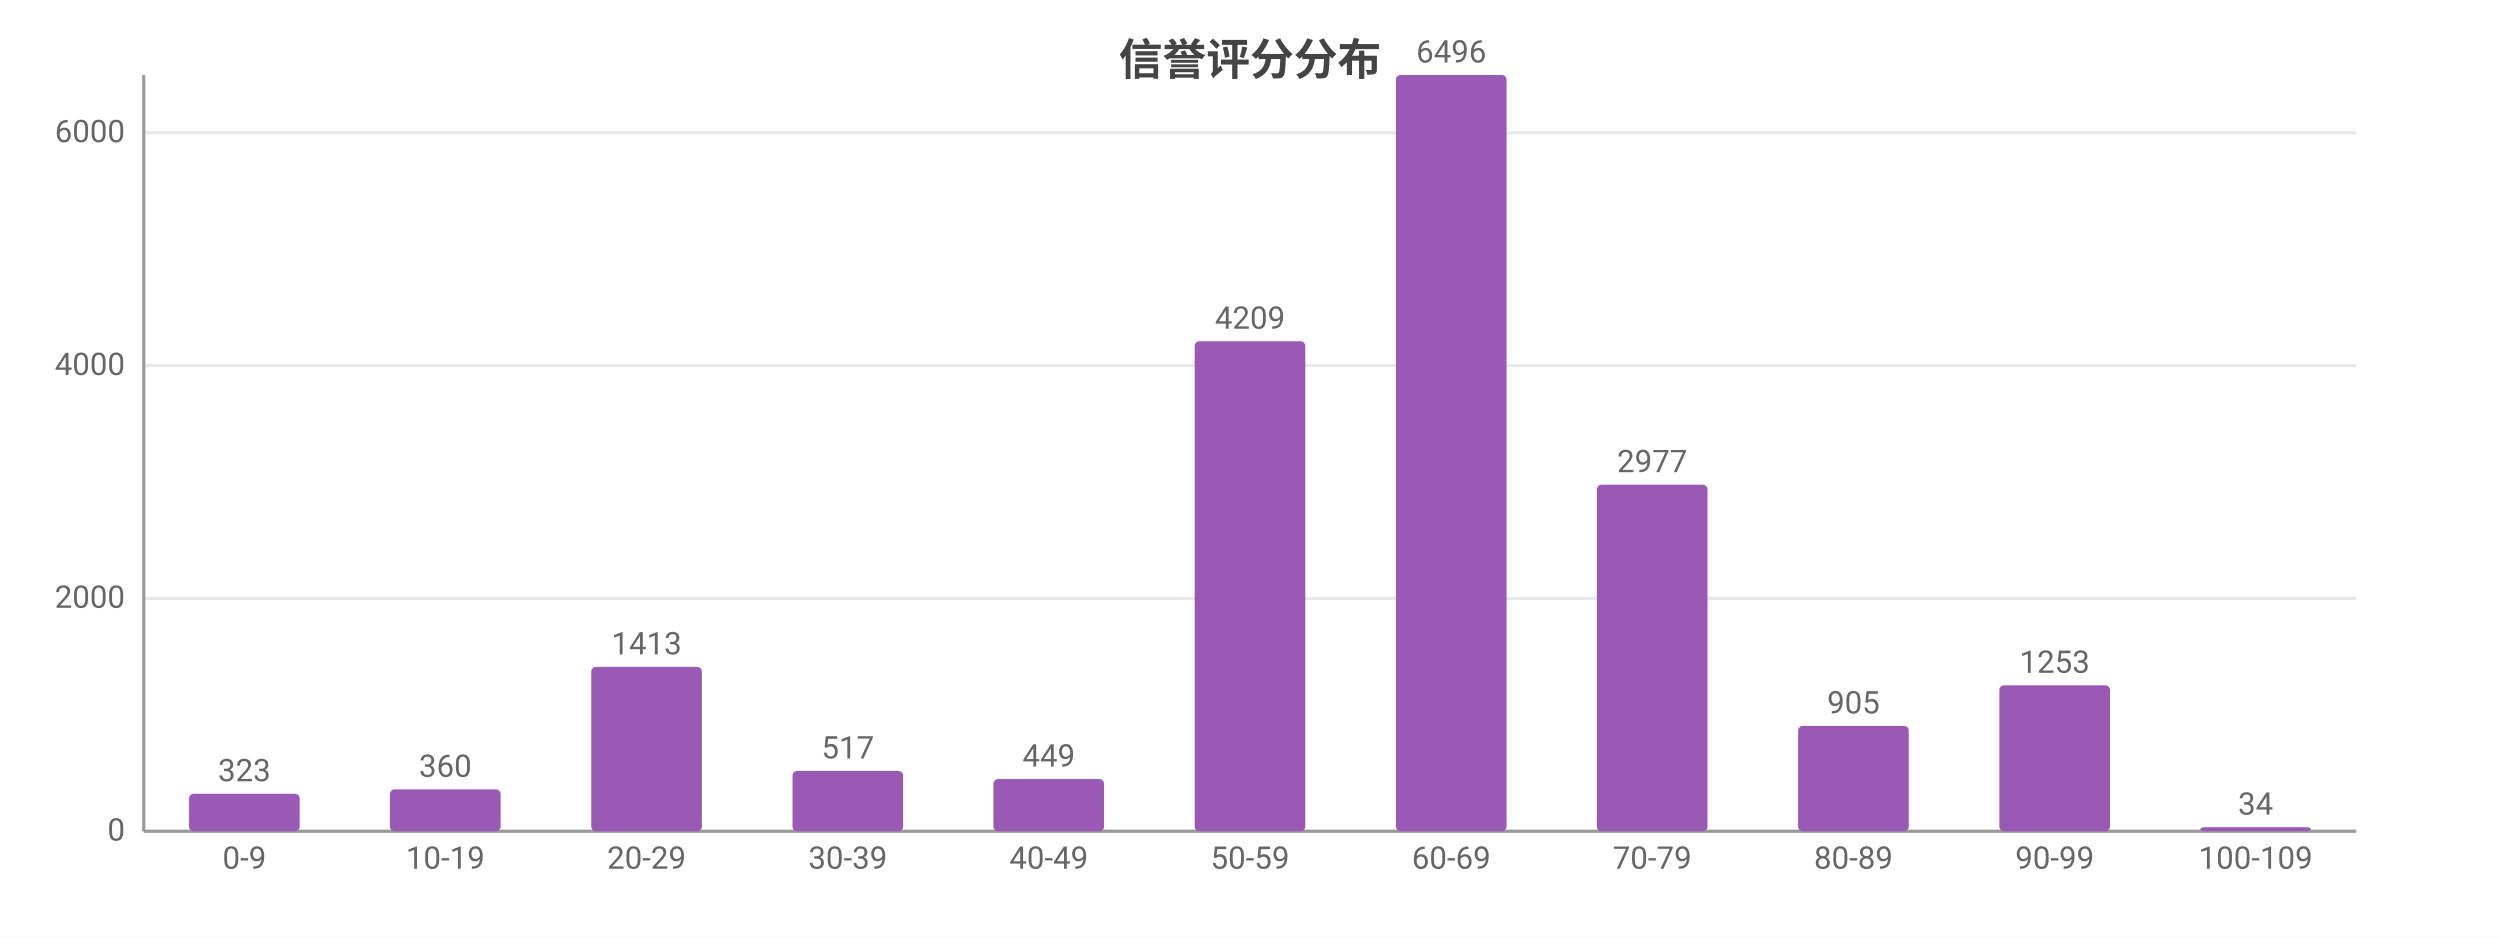
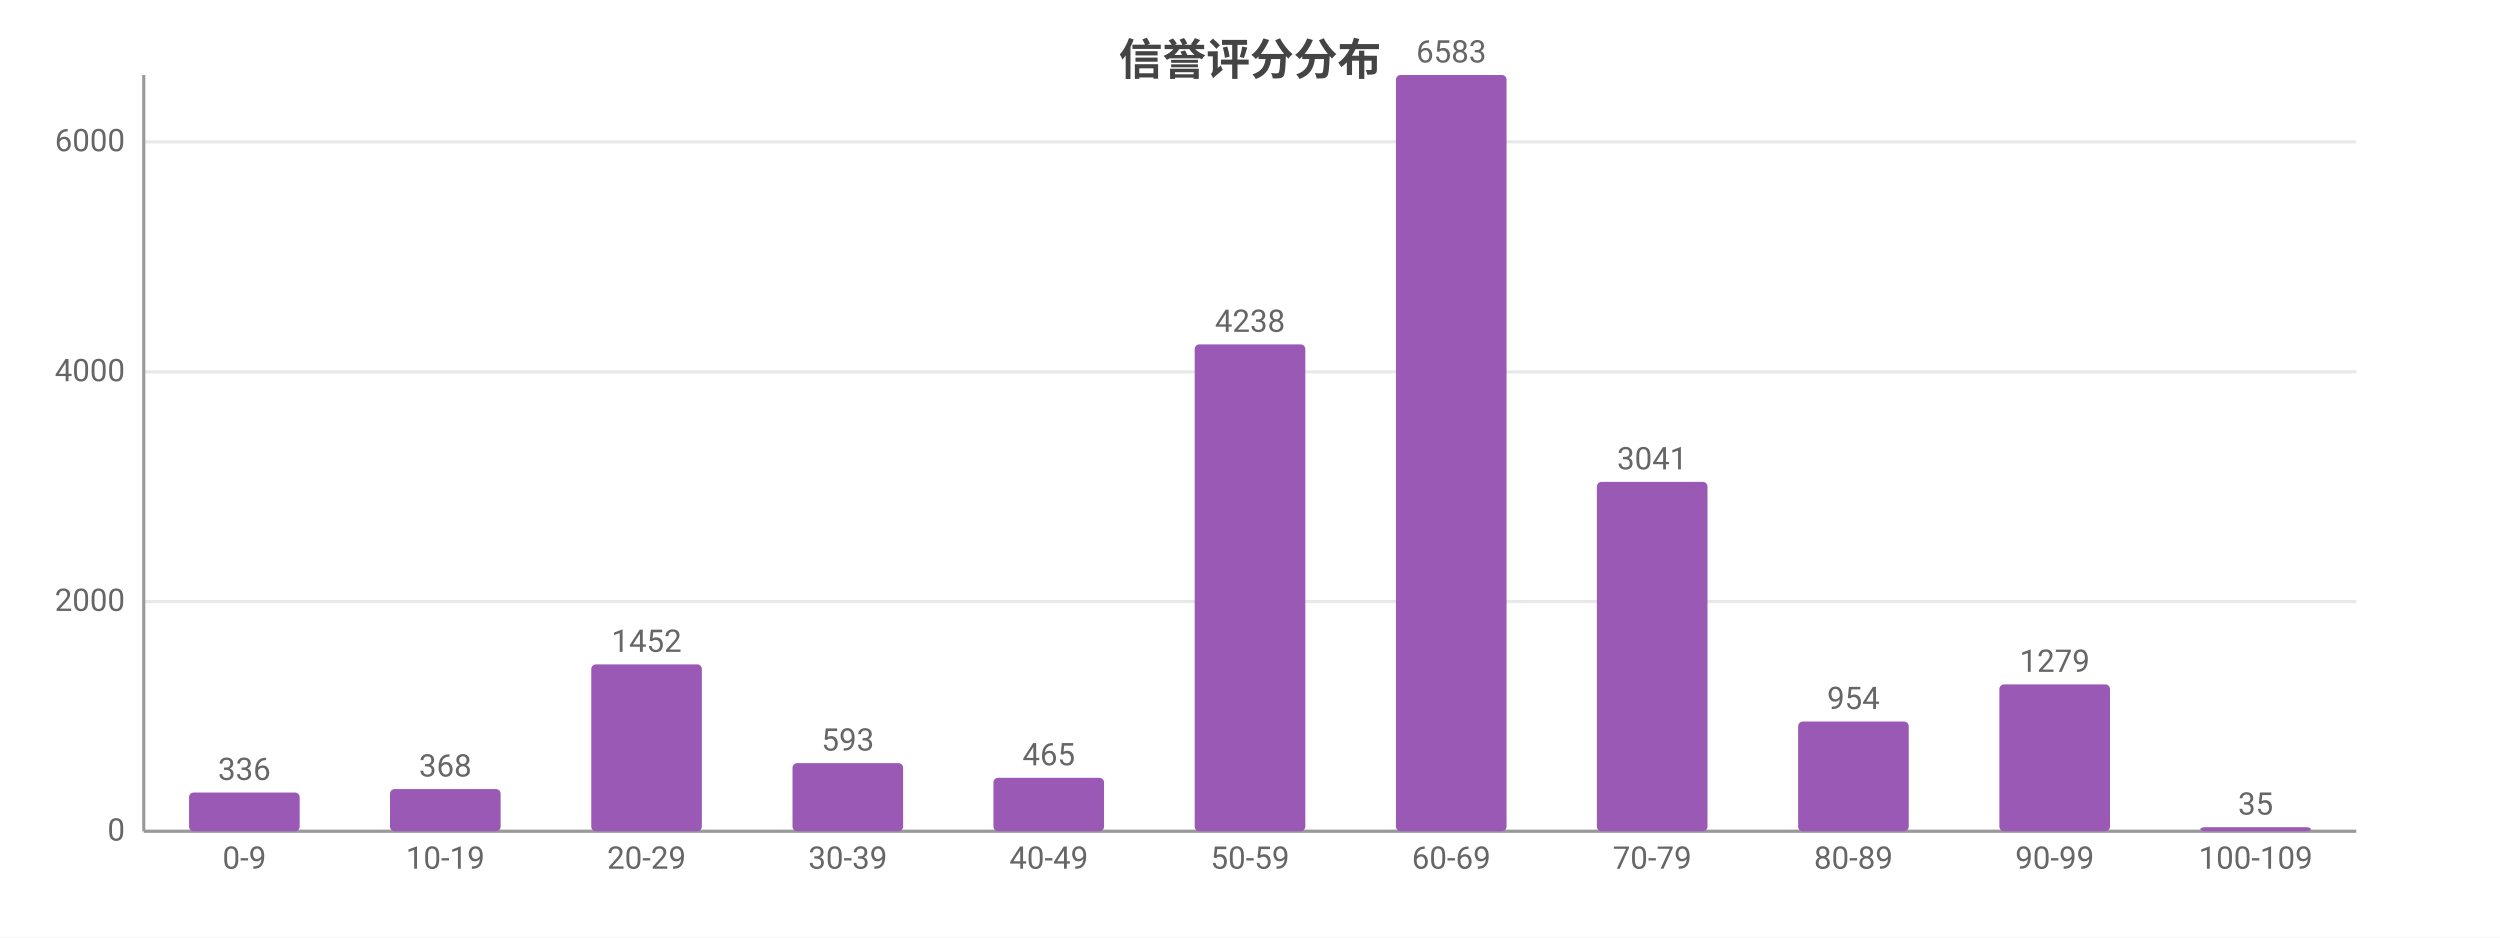
<svg xmlns="http://www.w3.org/2000/svg" width="800" height="300" viewBox="0 0 800 300">
  <rect width="800" height="300" fill="#ffffff" />
  <style>text{font-family:system-ui,-apple-system,'Segoe UI',Roboto,'PingFang SC','Microsoft YaHei','Noto Sans CJK SC',sans-serif}.g{stroke:#e8e8e8;stroke-width:1}.a{stroke:#999;stroke-width:1}.t{font-size:10px;fill:#666}.m{font-size:10px;text-anchor:middle;fill:#666}.e{font-size:10px;text-anchor:end;fill:#666}.l{font-size:11px;fill:#333}.tt{font-size:14px;font-weight:600;text-anchor:middle;fill:#444}.em{font-size:13px;text-anchor:middle;fill:#999}</style>
  <text class="tt" x="400.0" y="24">信誉评分分布</text>
  <line class="g" x1="46" y1="266" x2="754" y2="266" />
  <text class="e" x="40" y="269">0</text>
-   <line class="g" x1="46" y1="191.5" x2="754" y2="191.5" />
-   <text class="e" x="40" y="194.5">2000</text>
-   <line class="g" x1="46" y1="117.0" x2="754" y2="117.0" />
-   <text class="e" x="40" y="120.0">4000</text>
-   <line class="g" x1="46" y1="42.5" x2="754" y2="42.5" />
-   <text class="e" x="40" y="45.5">6000</text>
+   <line class="g" x1="46" y1="192.5" x2="754" y2="192.5" />
+   <text class="e" x="40" y="195.5">2000</text>
+   <line class="g" x1="46" y1="119.0" x2="754" y2="119.0" />
+   <text class="e" x="40" y="122.0">4000</text>
+   <line class="g" x1="46" y1="45.4" x2="754" y2="45.4" />
+   <text class="e" x="40" y="48.4">6000</text>
  <line class="a" x1="46" y1="24" x2="46" y2="266" />
  <line class="a" x1="46" y1="266" x2="754" y2="266" />
-   <rect x="60.5" y="254.0" width="35.4" height="12.0" fill="#9b59b6" rx="1.5" />
-   <text class="m" x="78.2" y="250.0">323</text>
+   <rect x="60.5" y="253.6" width="35.4" height="12.4" fill="#9b59b6" rx="1.5" />
+   <text class="m" x="78.2" y="249.6">336</text>
  <text class="m" x="78.2" y="278">0-9</text>
-   <rect x="124.8" y="252.6" width="35.4" height="13.4" fill="#9b59b6" rx="1.5" />
-   <text class="m" x="142.5" y="248.6">360</text>
+   <rect x="124.8" y="252.5" width="35.4" height="13.5" fill="#9b59b6" rx="1.5" />
+   <text class="m" x="142.5" y="248.5">368</text>
  <text class="m" x="142.5" y="278">10-19</text>
-   <rect x="189.2" y="213.4" width="35.4" height="52.6" fill="#9b59b6" rx="1.5" />
-   <text class="m" x="206.9" y="209.4">1413</text>
+   <rect x="189.2" y="212.6" width="35.4" height="53.4" fill="#9b59b6" rx="1.5" />
+   <text class="m" x="206.9" y="208.6">1452</text>
  <text class="m" x="206.9" y="278">20-29</text>
-   <rect x="253.6" y="246.7" width="35.4" height="19.3" fill="#9b59b6" rx="1.5" />
-   <text class="m" x="271.3" y="242.7">517</text>
+   <rect x="253.6" y="244.2" width="35.4" height="21.8" fill="#9b59b6" rx="1.5" />
+   <text class="m" x="271.3" y="240.2">593</text>
  <text class="m" x="271.3" y="278">30-39</text>
-   <rect x="317.9" y="249.3" width="35.4" height="16.7" fill="#9b59b6" rx="1.5" />
-   <text class="m" x="335.6" y="245.3">449</text>
+   <rect x="317.9" y="248.9" width="35.4" height="17.1" fill="#9b59b6" rx="1.5" />
+   <text class="m" x="335.6" y="244.9">465</text>
  <text class="m" x="335.6" y="278">40-49</text>
-   <rect x="382.3" y="109.2" width="35.4" height="156.8" fill="#9b59b6" rx="1.5" />
-   <text class="m" x="400" y="105.2">4209</text>
+   <rect x="382.3" y="110.2" width="35.4" height="155.8" fill="#9b59b6" rx="1.5" />
+   <text class="m" x="400" y="106.2">4238</text>
  <text class="m" x="400" y="278">50-59</text>
  <rect x="446.7" y="24" width="35.4" height="242" fill="#9b59b6" rx="1.5" />
-   <text class="m" x="464.4" y="20">6496</text>
+   <text class="m" x="464.4" y="20">6583</text>
  <text class="m" x="464.4" y="278">60-69</text>
-   <rect x="511.0" y="155.1" width="35.4" height="110.9" fill="#9b59b6" rx="1.5" />
-   <text class="m" x="528.7" y="151.1">2977</text>
+   <rect x="511.0" y="154.2" width="35.4" height="111.8" fill="#9b59b6" rx="1.5" />
+   <text class="m" x="528.7" y="150.2">3041</text>
  <text class="m" x="528.7" y="278">70-79</text>
-   <rect x="575.4" y="232.3" width="35.4" height="33.7" fill="#9b59b6" rx="1.5" />
-   <text class="m" x="593.1" y="228.3">905</text>
+   <rect x="575.4" y="230.9" width="35.4" height="35.1" fill="#9b59b6" rx="1.5" />
+   <text class="m" x="593.1" y="226.9">954</text>
  <text class="m" x="593.1" y="278">80-89</text>
-   <rect x="639.8" y="219.3" width="35.4" height="46.7" fill="#9b59b6" rx="1.5" />
-   <text class="m" x="657.5" y="215.3">1253</text>
+   <rect x="639.8" y="219.0" width="35.4" height="47.0" fill="#9b59b6" rx="1.5" />
+   <text class="m" x="657.5" y="215.0">1279</text>
  <text class="m" x="657.5" y="278">90-99</text>
  <rect x="704.1" y="264.7" width="35.4" height="1.3" fill="#9b59b6" rx="1.5" />
-   <text class="m" x="721.8" y="260.7">34</text>
+   <text class="m" x="721.8" y="260.7">35</text>
  <text class="m" x="721.8" y="278">100-109</text>
</svg>
